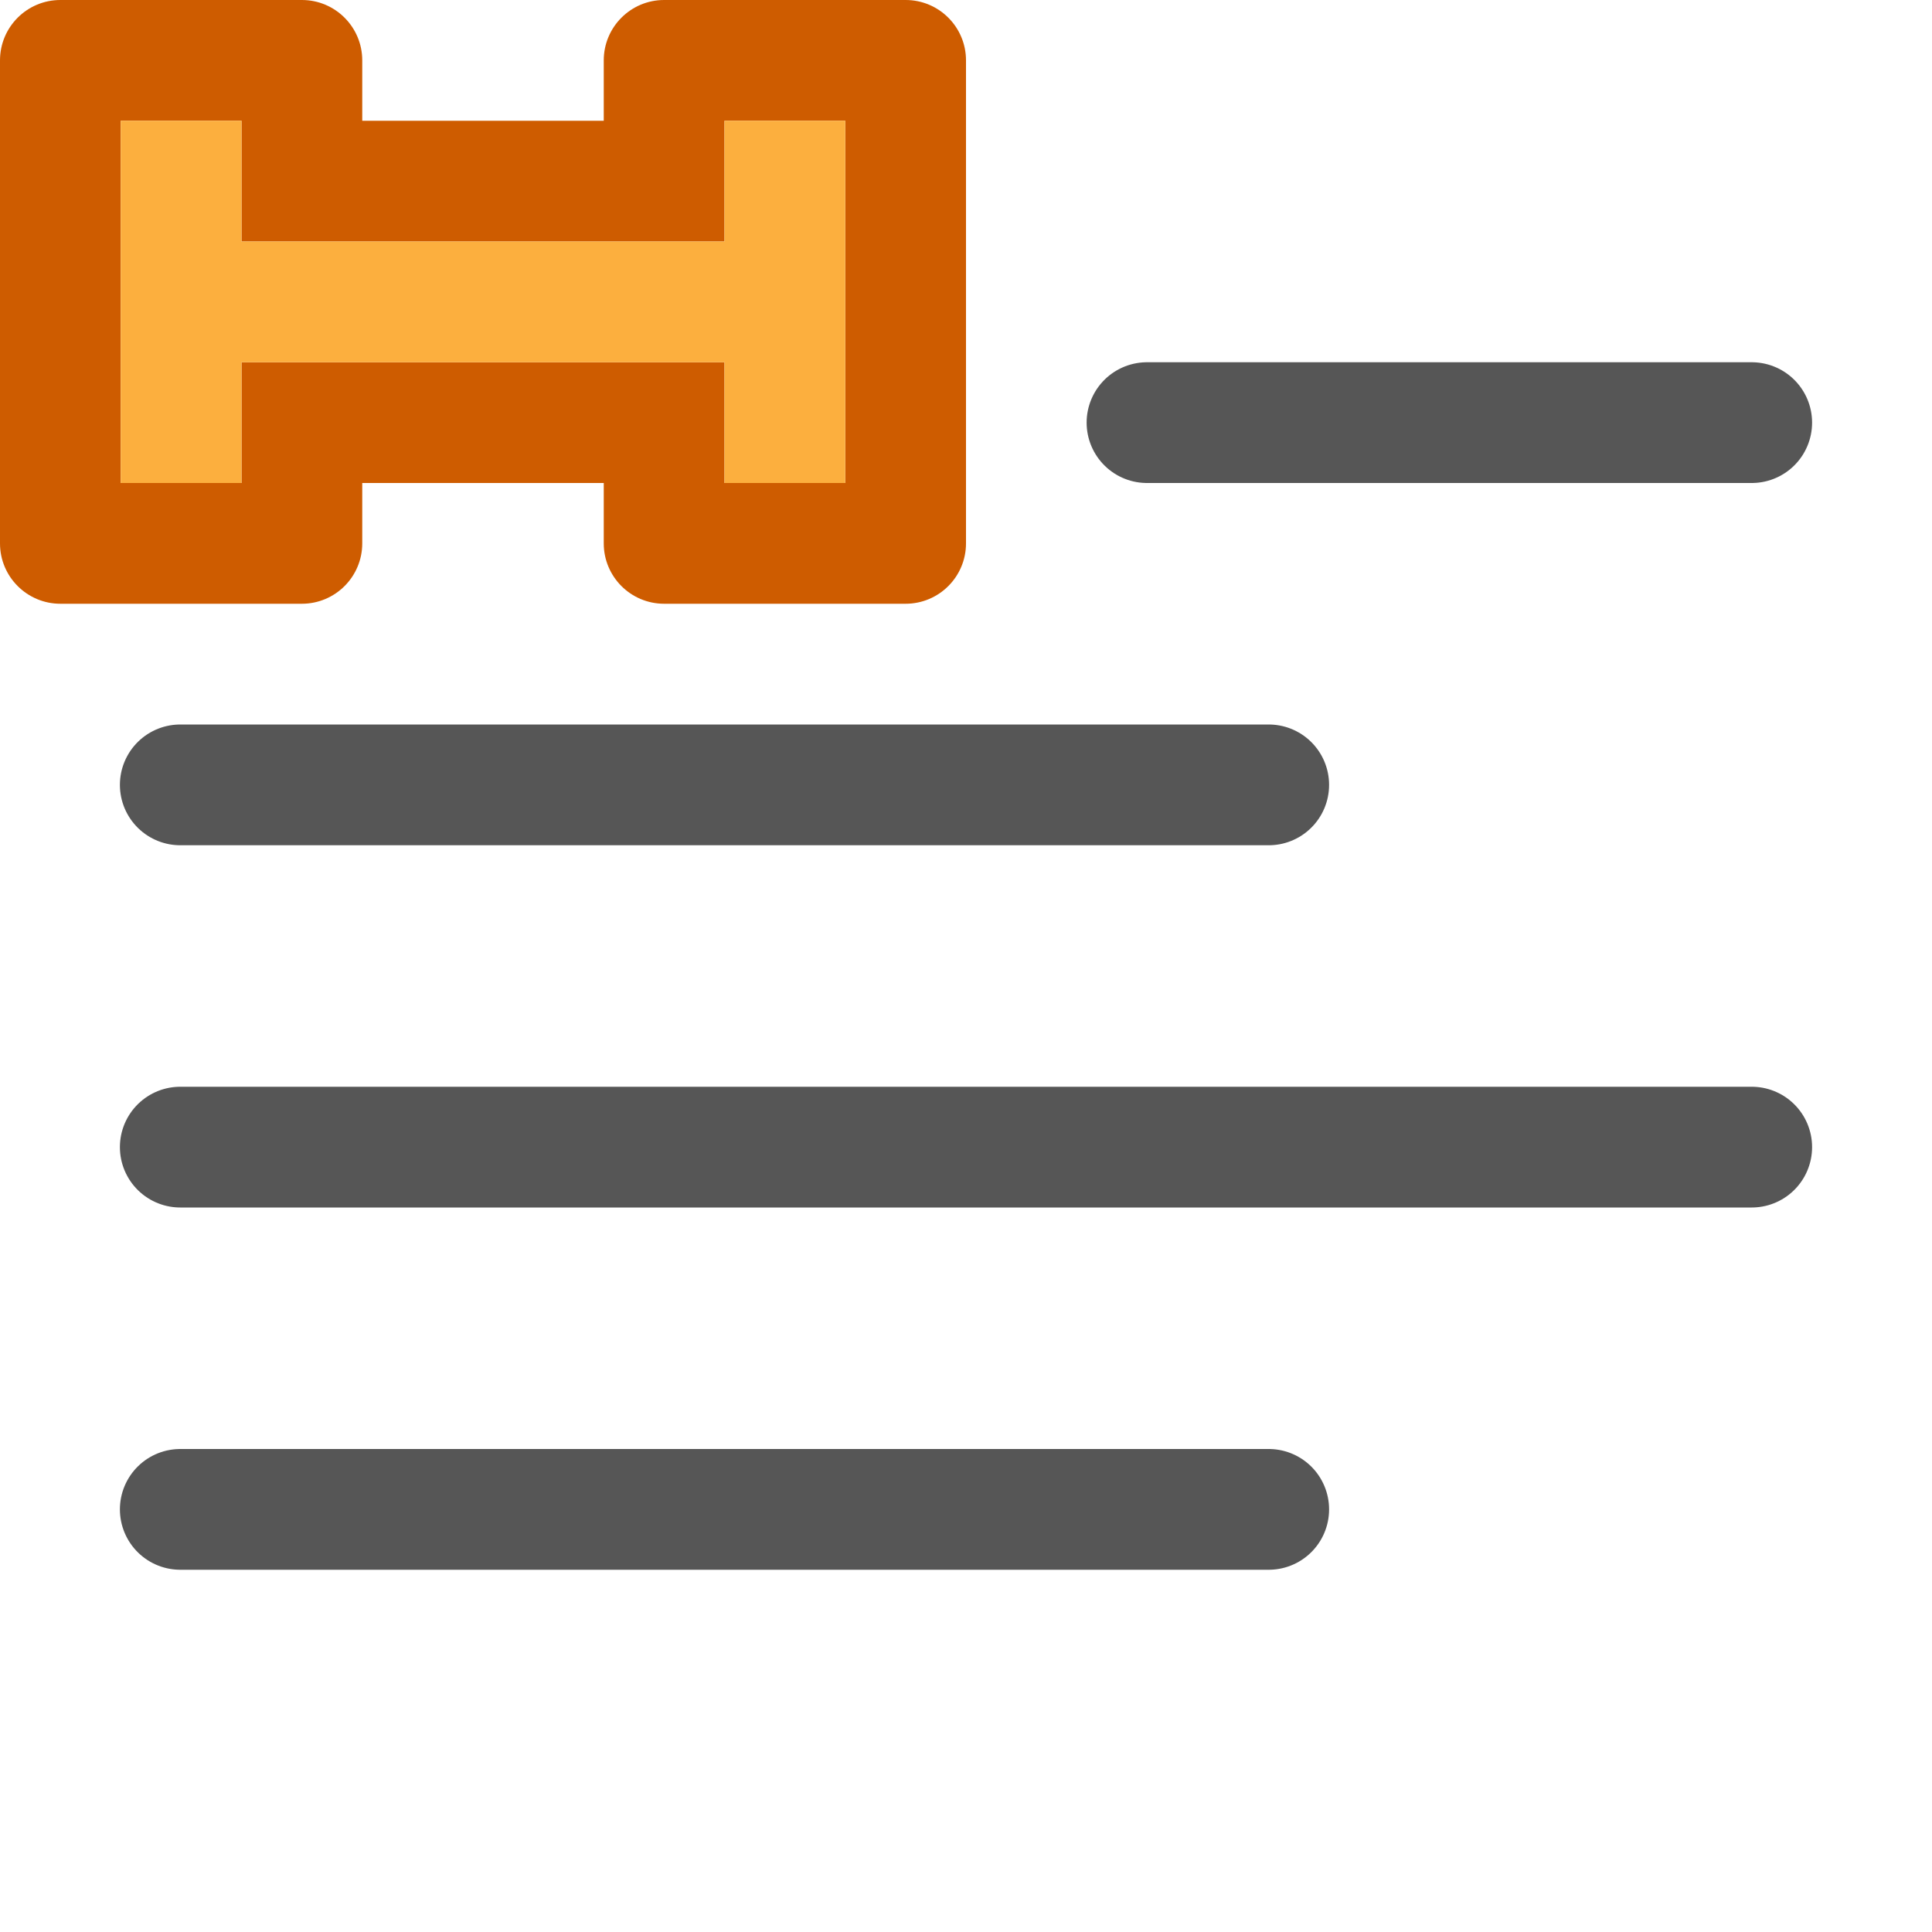
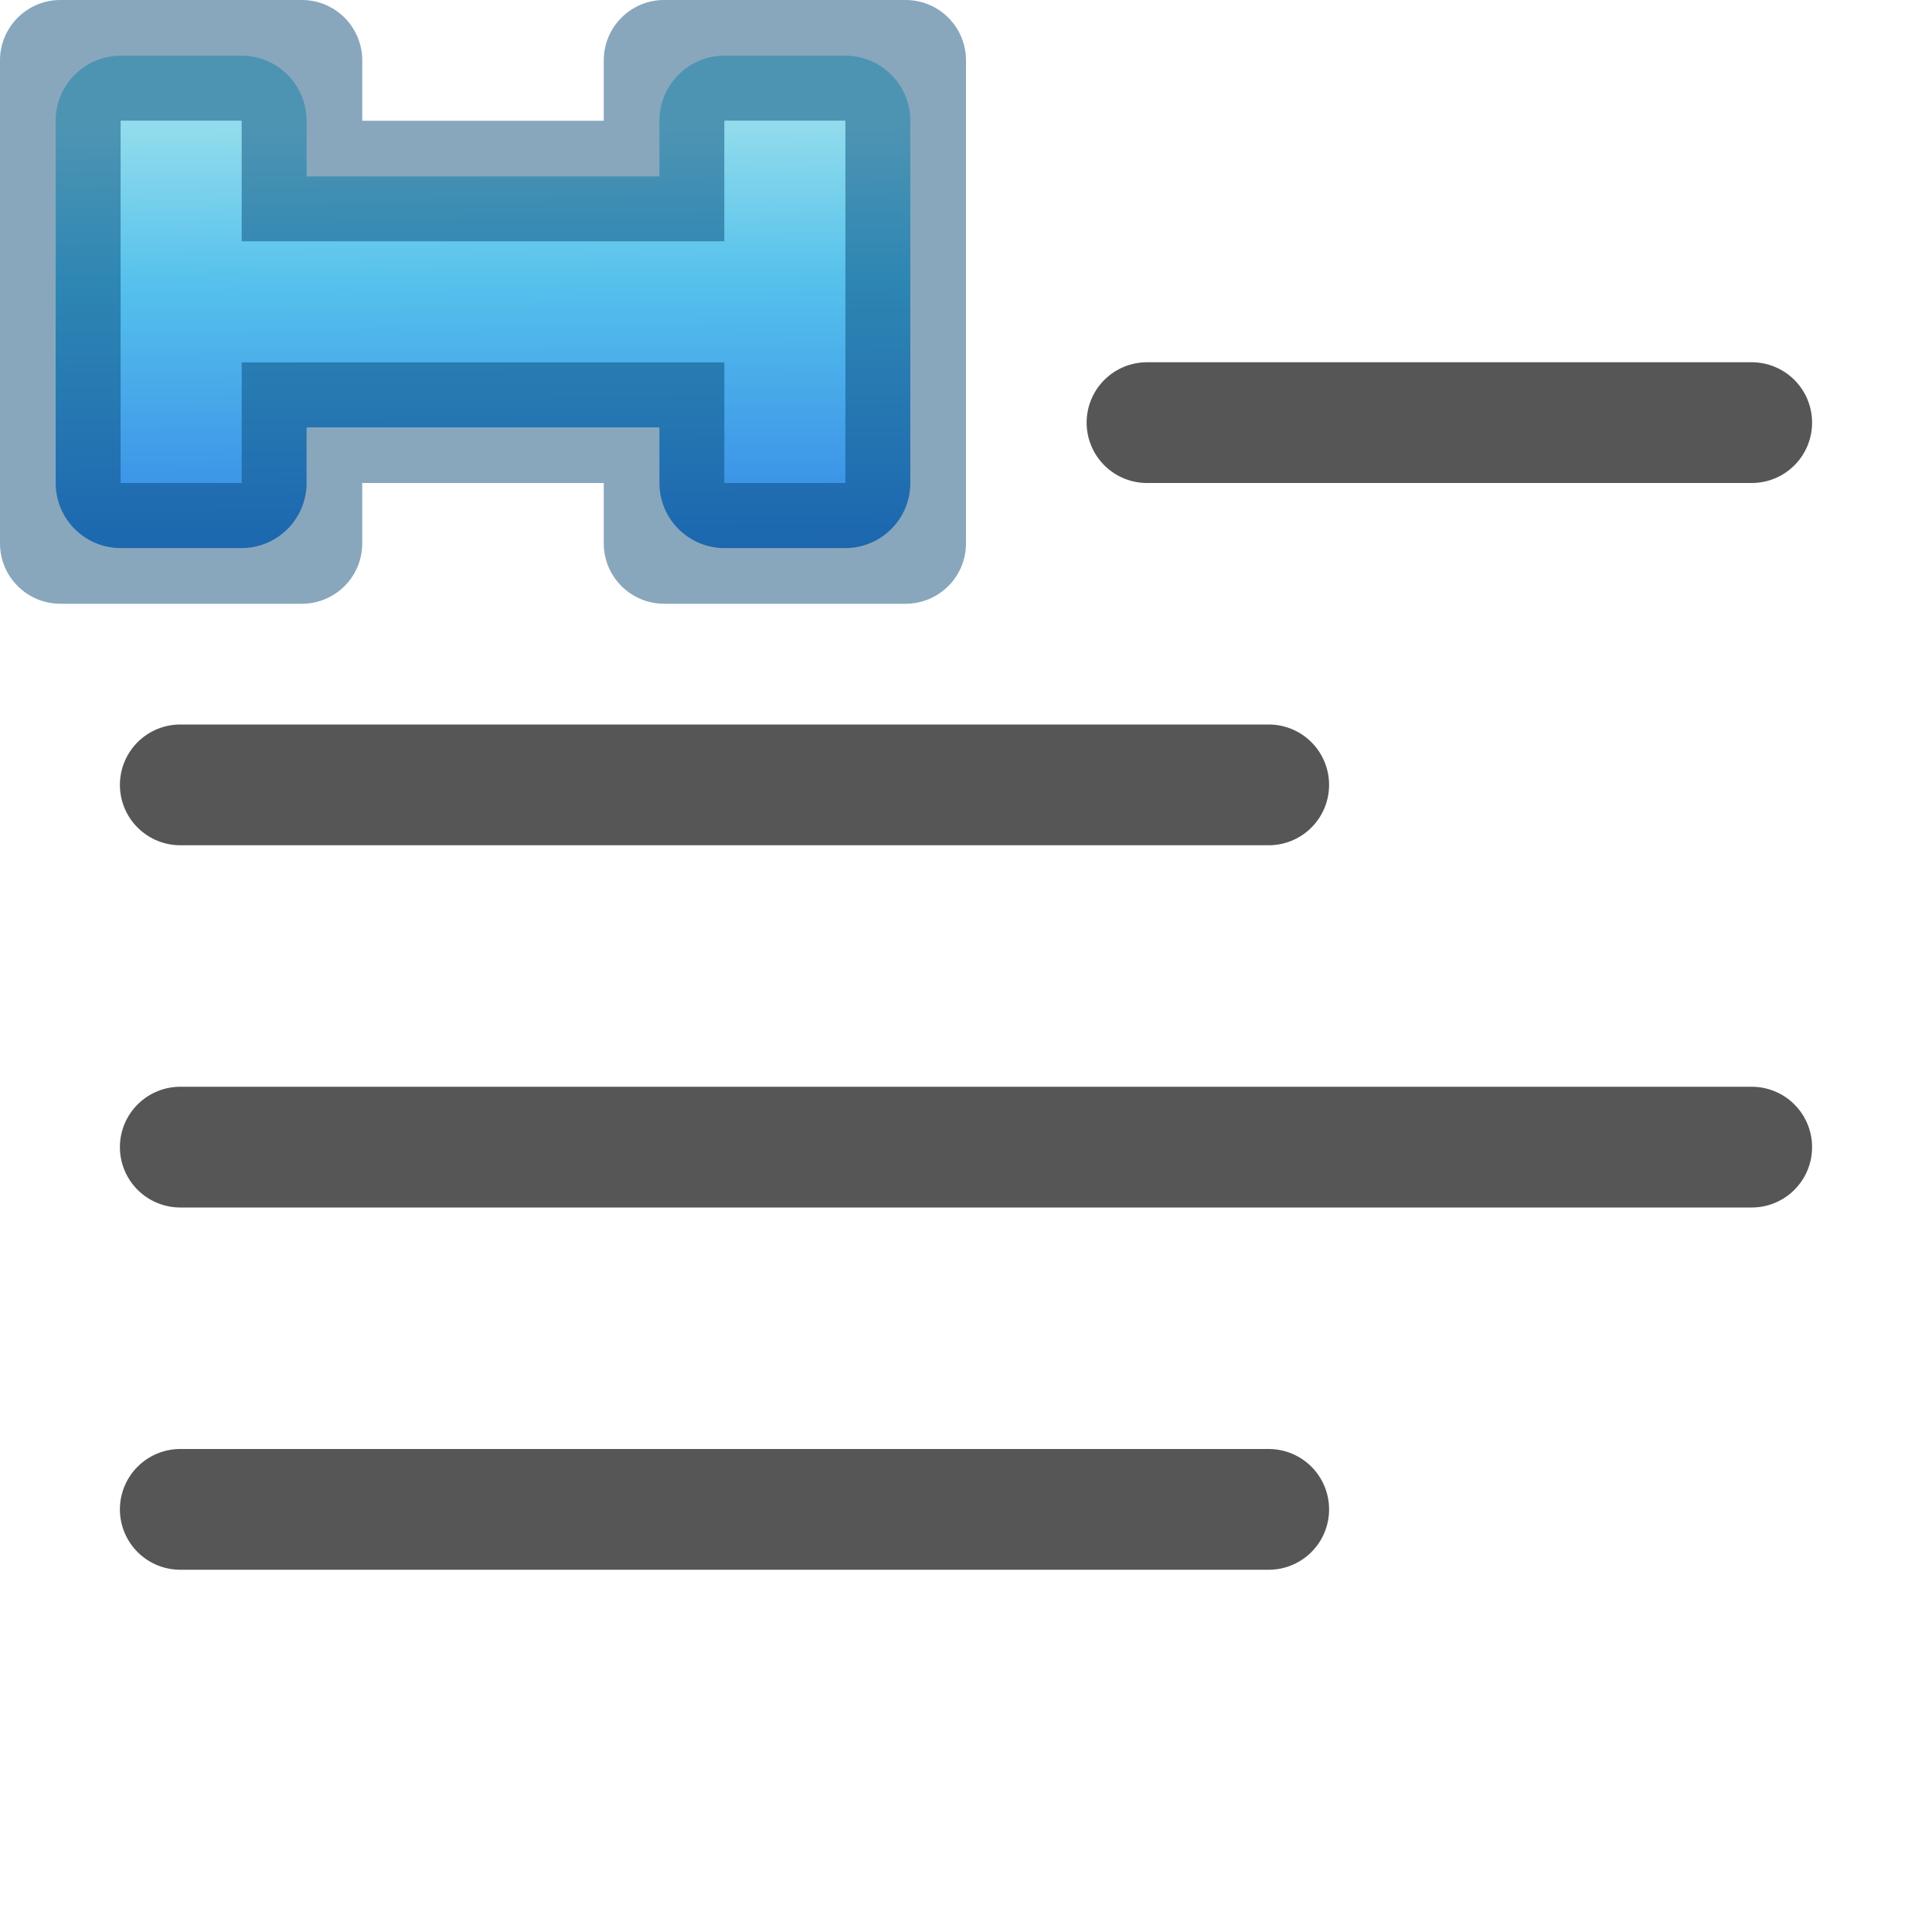
- <svg xmlns="http://www.w3.org/2000/svg" viewBox="0 0 16 16">
-   <g fill="none" stroke="#565656" stroke-linecap="round" stroke-linejoin="round" transform="translate(-.00005 -6)">
-     <path d="m9.499 9.5h5.008z" />
-     <path d="m1.493 12.5h9.014z" />
-     <path d="m1.493 15.5h13.014z" />
-     <path d="m1.493 18.5h9.014z" />
+ <svg xmlns="http://www.w3.org/2000/svg" xmlns:xlink="http://www.w3.org/1999/xlink" viewBox="0 0 16 16" version="1.1" id="svg38">
+   <defs id="defs42">
+     <linearGradient gradientTransform="matrix(0,-0.2417764,0.2502047,0,-18.77867,11.34196)" gradientUnits="userSpaceOnUse" xlink:href="#a" id="f" y2="60.881" x2="27.058" y1="60.881" x1="34.257" />
+     <linearGradient id="a">
+       <stop offset="0" stop-color="#fff" id="stop896" />
+       <stop offset=".373" stop-color="#fff" stop-opacity=".235" id="stop898" />
+       <stop offset=".687" stop-color="#fff" stop-opacity=".157" id="stop900" />
+       <stop offset="1" stop-color="#fff" stop-opacity=".392" id="stop902" />
+     </linearGradient>
+     <linearGradient gradientTransform="matrix(0.2218583,0,0,0.2065512,-10.08953,0.1356567)" gradientUnits="userSpaceOnUse" xlink:href="#b" id="e" y2="39.735" x2="23.732" y1="5.394" x1="23.732" />
+     <linearGradient id="b">
+       <stop offset="0" stop-color="#90dbec" id="stop906" />
+       <stop offset=".262" stop-color="#55c1ec" id="stop908" />
+       <stop offset=".705" stop-color="#3689e6" id="stop910" />
+       <stop offset="1" stop-color="#2b63a0" id="stop912" />
+     </linearGradient>
+     <linearGradient xlink:href="#b" id="linearGradient1719" x1="4.492" y1="1.076" x2="4.525" y2="5.856" gradientUnits="userSpaceOnUse" />
+     <linearGradient xlink:href="#b" id="linearGradient1723" gradientUnits="userSpaceOnUse" x1="4.492" y1="1.076" x2="4.525" y2="5.856" />
+   </defs>
+   <g fill="none" stroke="#565656" stroke-linecap="round" stroke-linejoin="round" transform="translate(-.00005 -6)" id="g10">
+     <path d="m9.499 9.5h5.008z" id="path2" />
+     <path d="m1.493 12.5h9.014z" id="path4" />
+     <path d="m1.493 15.5h13.014z" id="path6" />
+     <path d="m1.493 18.5h9.014z" id="path8" />
  </g>
-   <g transform="translate(30.60169 -10.4661)">
-     <g fill="#565656">
-       <path d="m5 2h1v1h-1z" />
-       <path d="m9 2h1v1h-1z" />
-       <path d="m1 6h1v1h-1z" />
-       <path d="m13 6h1v1h-1z" />
-       <path d="m1 10h1v1h-1z" />
-       <path d="m13 10h1v1h-1z" />
-       <path d="m5 14h1v1h-1z" />
-       <path d="m9 14h1v1h-1z" />
-     </g>
-     <path d="m4.503 5.484h5.995v5.995h-5.995z" fill="#fcaf3e" stroke="#ce5c00" stroke-linejoin="round" stroke-miterlimit="0" stroke-width="1.005" />
+   <g id="g1761">
+     <path id="path1721" d="M 1,0.461 A 0.539,0.539 0 0 0 0.461,1 V 4 A 0.539,0.539 0 0 0 1,4.539 H 2 A 0.539,0.539 0 0 0 2.539,4 V 3.539 h 2.922 V 4 A 0.539,0.539 0 0 0 6,4.539 H 7 A 0.539,0.539 0 0 0 7.539,4 V 1 A 0.539,0.539 0 0 0 7,0.461 H 6 A 0.539,0.539 0 0 0 5.461,1 V 1.461 H 2.539 V 1 A 0.539,0.539 0 0 0 2,0.461 Z" style="fill:url(#linearGradient1723);fill-opacity:1" />
+     <path style="stroke:none;fill:#004372;fill-opacity:0.467" id="path34" fill="#ce5c00" d="m .5 0a .5.5 0 0 0 -.5.5v4a .5.5 0 0 0  .5.5h2a .5.5 0 0 0  .5-.5v-.5h2v .5a.5.5 0 0 0  .5.5h2a .5.5 0 0 0  .5-.5v-4a .5.5 0 0 0 -.5-.5h-2a .5.5 0 0 0 -.5.5v.5h-2v-.5a.5.5 0 0 0 -.5-.5zm.5 1h1v .5.5h1 2 1v-.5-.5h1v3h-1v-.5-.5h-1-2-1v .5.5h-1z" />
+     <path style="fill-opacity:1;fill:url(#linearGradient1719)" id="path36" fill="#fcaf3e" d="m1 1v3h1v-1h4v1h1v-3h-1v1h-4v-1z" />
  </g>
-   <path d="m .5 0a .5.5 0 0 0 -.5.5v4a .5.5 0 0 0  .5.5h2a .5.5 0 0 0  .5-.5v-.5h2v .5a.5.5 0 0 0  .5.5h2a .5.5 0 0 0  .5-.5v-4a .5.5 0 0 0 -.5-.5h-2a .5.5 0 0 0 -.5.5v.5h-2v-.5a.5.5 0 0 0 -.5-.5zm.5 1h1v .5.5h1 2 1v-.5-.5h1v3h-1v-.5-.5h-1-2-1v .5.5h-1z" fill="#ce5c00" />
-   <path d="m1 1v3h1v-1h4v1h1v-3h-1v1h-4v-1z" fill="#fcaf3e" />
</svg>
